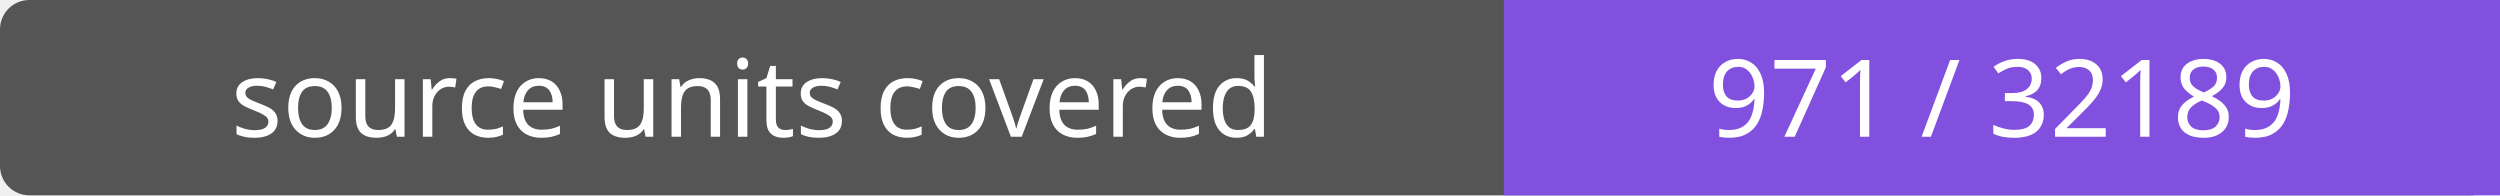
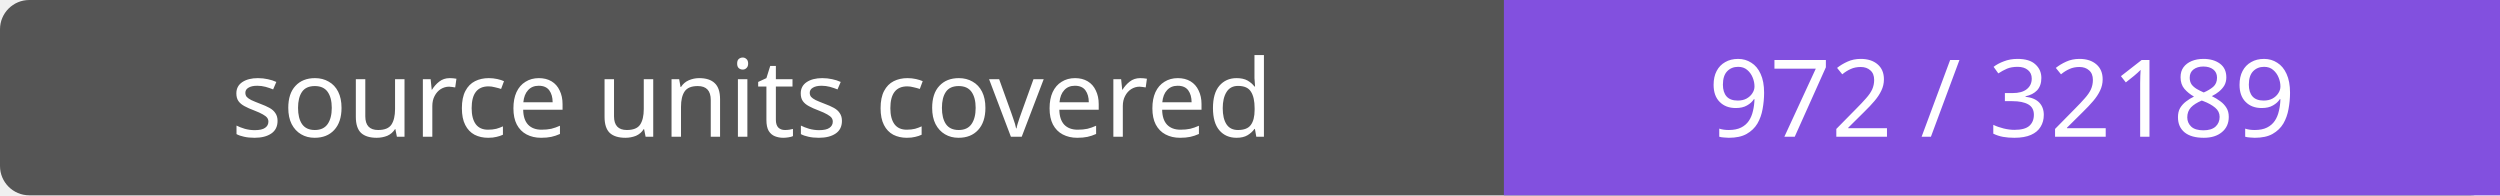
- <svg xmlns="http://www.w3.org/2000/svg" width="256" height="20" role="img" aria-label="source units covered: 971 / 32189">
+ <svg xmlns="http://www.w3.org/2000/svg" width="256" height="20" role="img" aria-label="source units covered: 972 / 32189">
  <rect width="256" height="20" rx="3" fill="#555" />
  <path fill="#8250df" d="M154 0h102v20H154z" />
  <g fill="#fff" text-anchor="middle" font-family="Verdana,sans-serif" font-size="11">
    <text x="77.0" y="14">source units covered</text>
-     <text x="205.0" y="14">971 / 32189</text>
+     <text x="205.0" y="14">972 / 32189</text>
  </g>
</svg>
